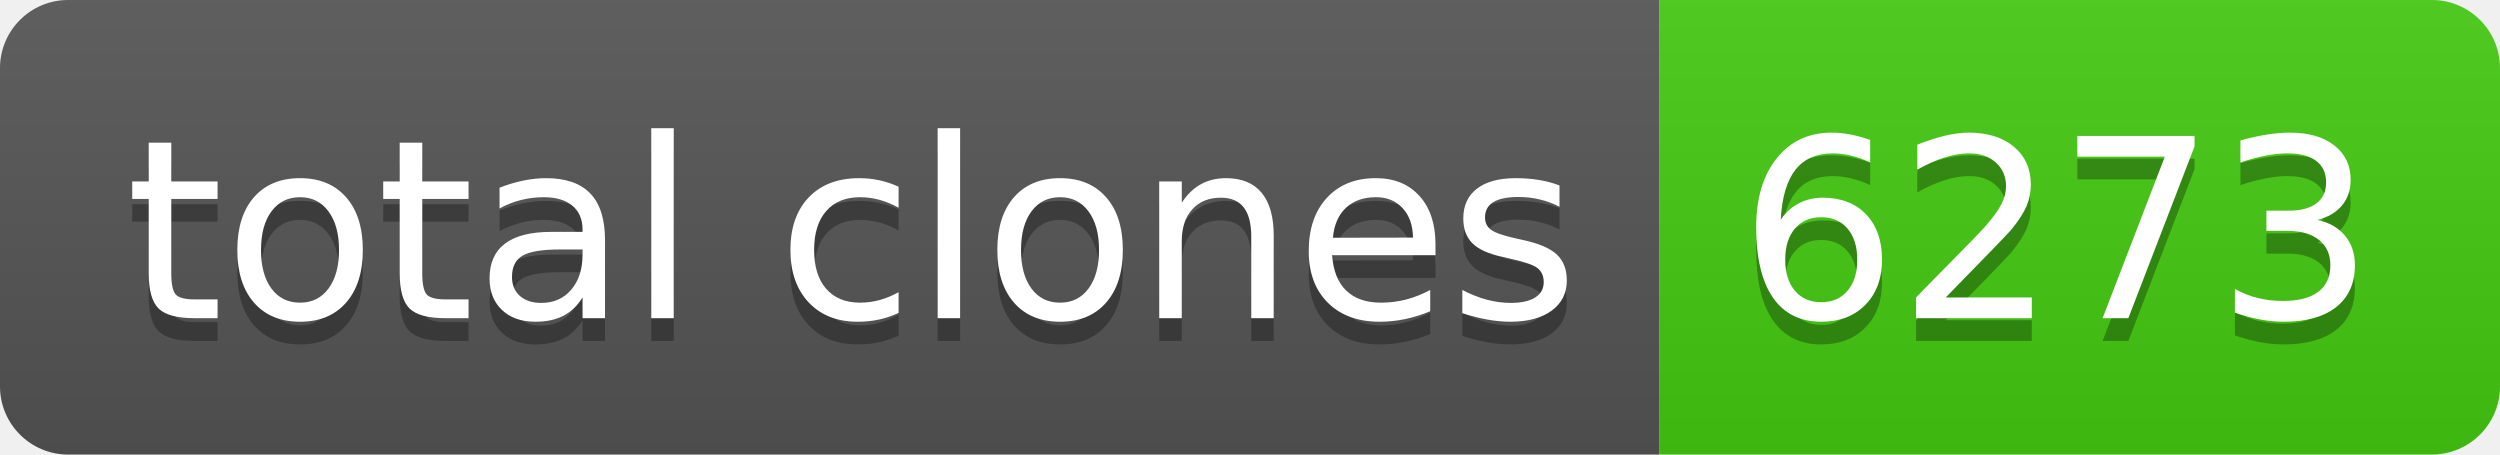
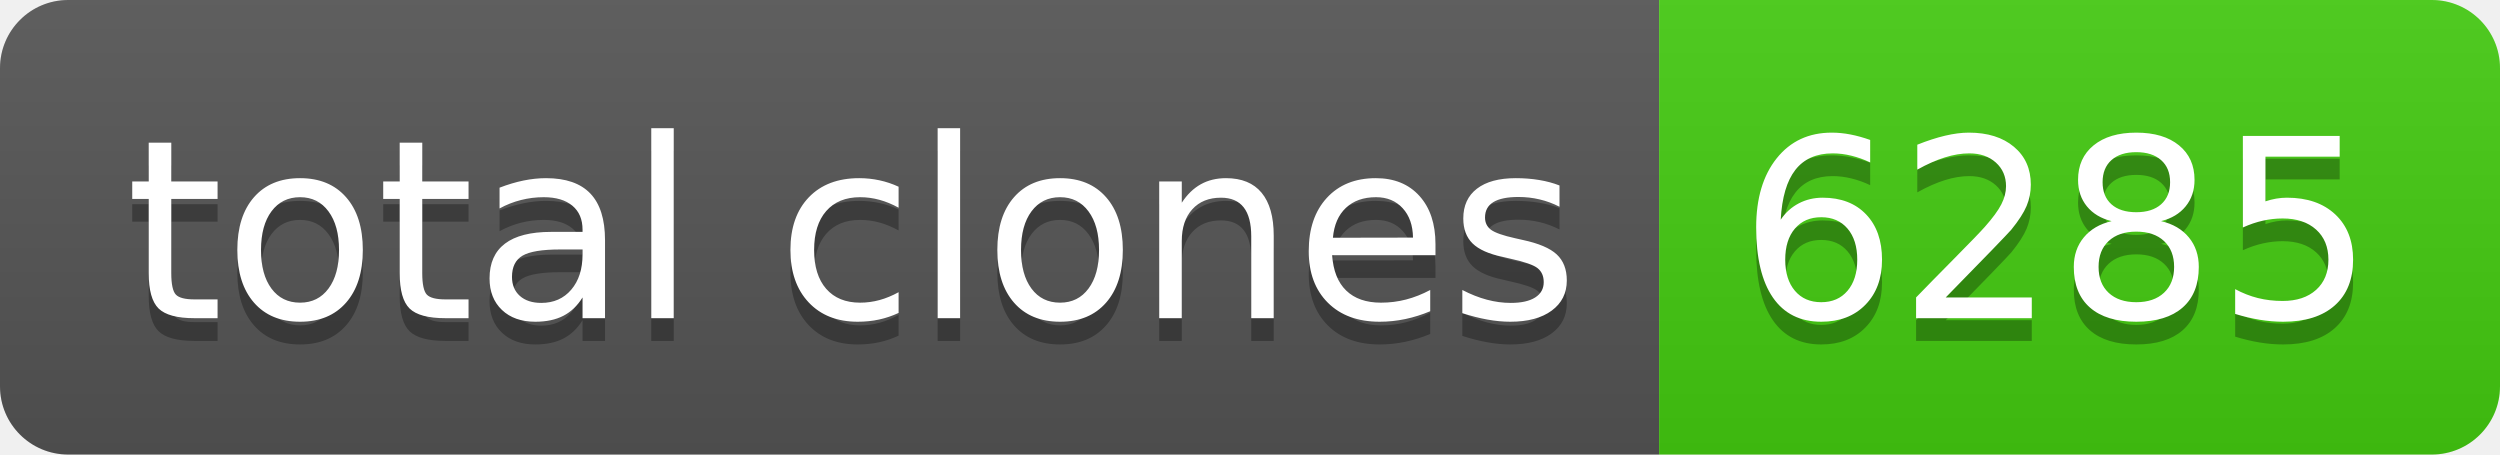
- <svg xmlns="http://www.w3.org/2000/svg" width="110" height="20" role="img" aria-label="total clones: 6273">
+ <svg xmlns="http://www.w3.org/2000/svg" width="110" height="20" role="img" aria-label="total clones: 6285">
  <linearGradient id="s" x2="0" y2="100%">
    <stop offset="0" stop-color="#bbb" stop-opacity=".1" />
    <stop offset="1" stop-opacity=".1" />
  </linearGradient>
  <clipPath id="r">
    <rect width="110" height="20" rx="3" fill="#fff" />
  </clipPath>
  <g clip-path="url(#r)">
    <rect width="73" height="20" fill="#555" />
    <rect x="73" width="37" height="20" fill="#4c1" />
    <rect width="110" height="20" fill="url(#s)" />
  </g>
  <g fill="#fff" text-anchor="middle" font-family="Verdana,Geneva,DejaVu Sans,sans-serif" text-rendering="geometricPrecision" font-size="110">
    <text aria-hidden="true" x="375" y="150" fill="#010101" fill-opacity=".3" transform="scale(.1)" textLength="630">total clones</text>
    <text x="375" y="140" transform="scale(.1)" fill="#fff" textLength="630">total clones</text>
-     <text aria-hidden="true" x="905" y="150" fill="#010101" fill-opacity=".3" transform="scale(.1)" textLength="270">6273</text>
-     <text x="905" y="140" transform="scale(.1)" fill="#fff" textLength="270">6273</text>
+     <text aria-hidden="true" x="905" y="150" fill="#010101" fill-opacity=".3" transform="scale(.1)" textLength="270">6285</text>
+     <text x="905" y="140" transform="scale(.1)" fill="#fff" textLength="270">6285</text>
  </g>
</svg>
